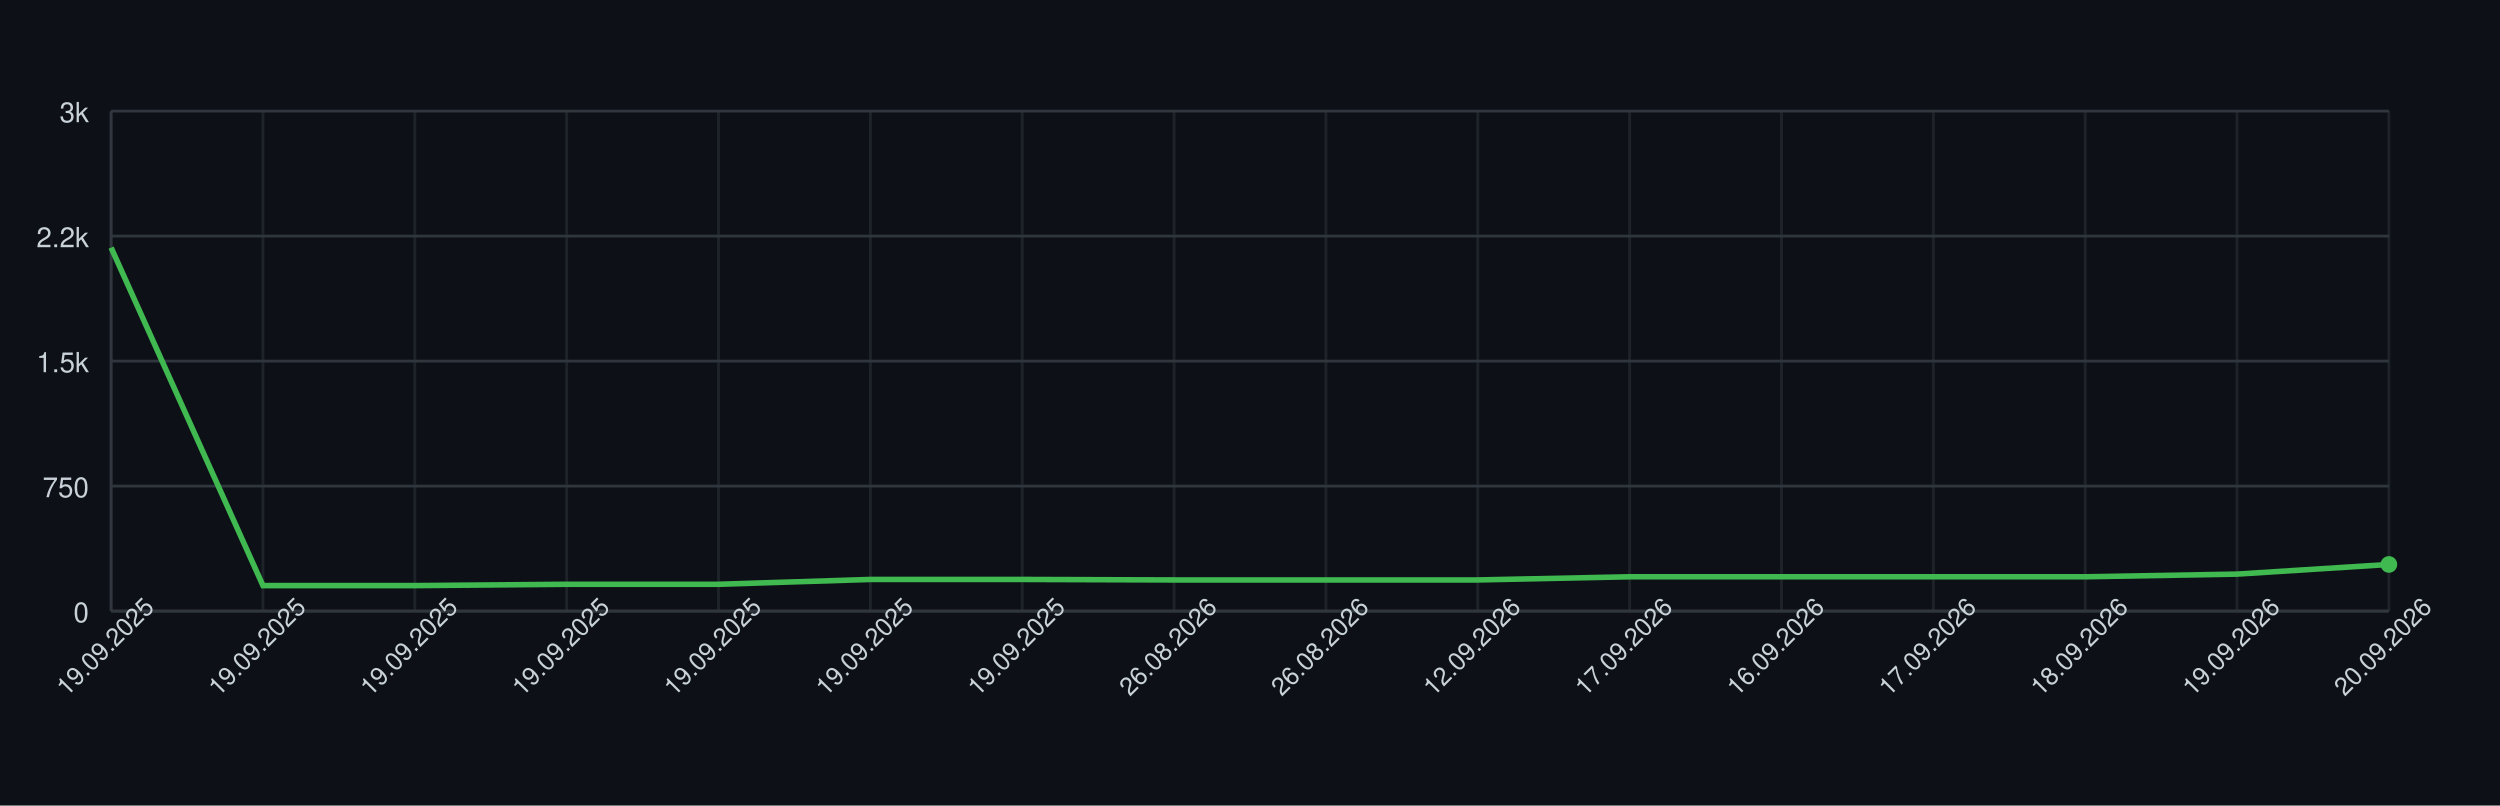
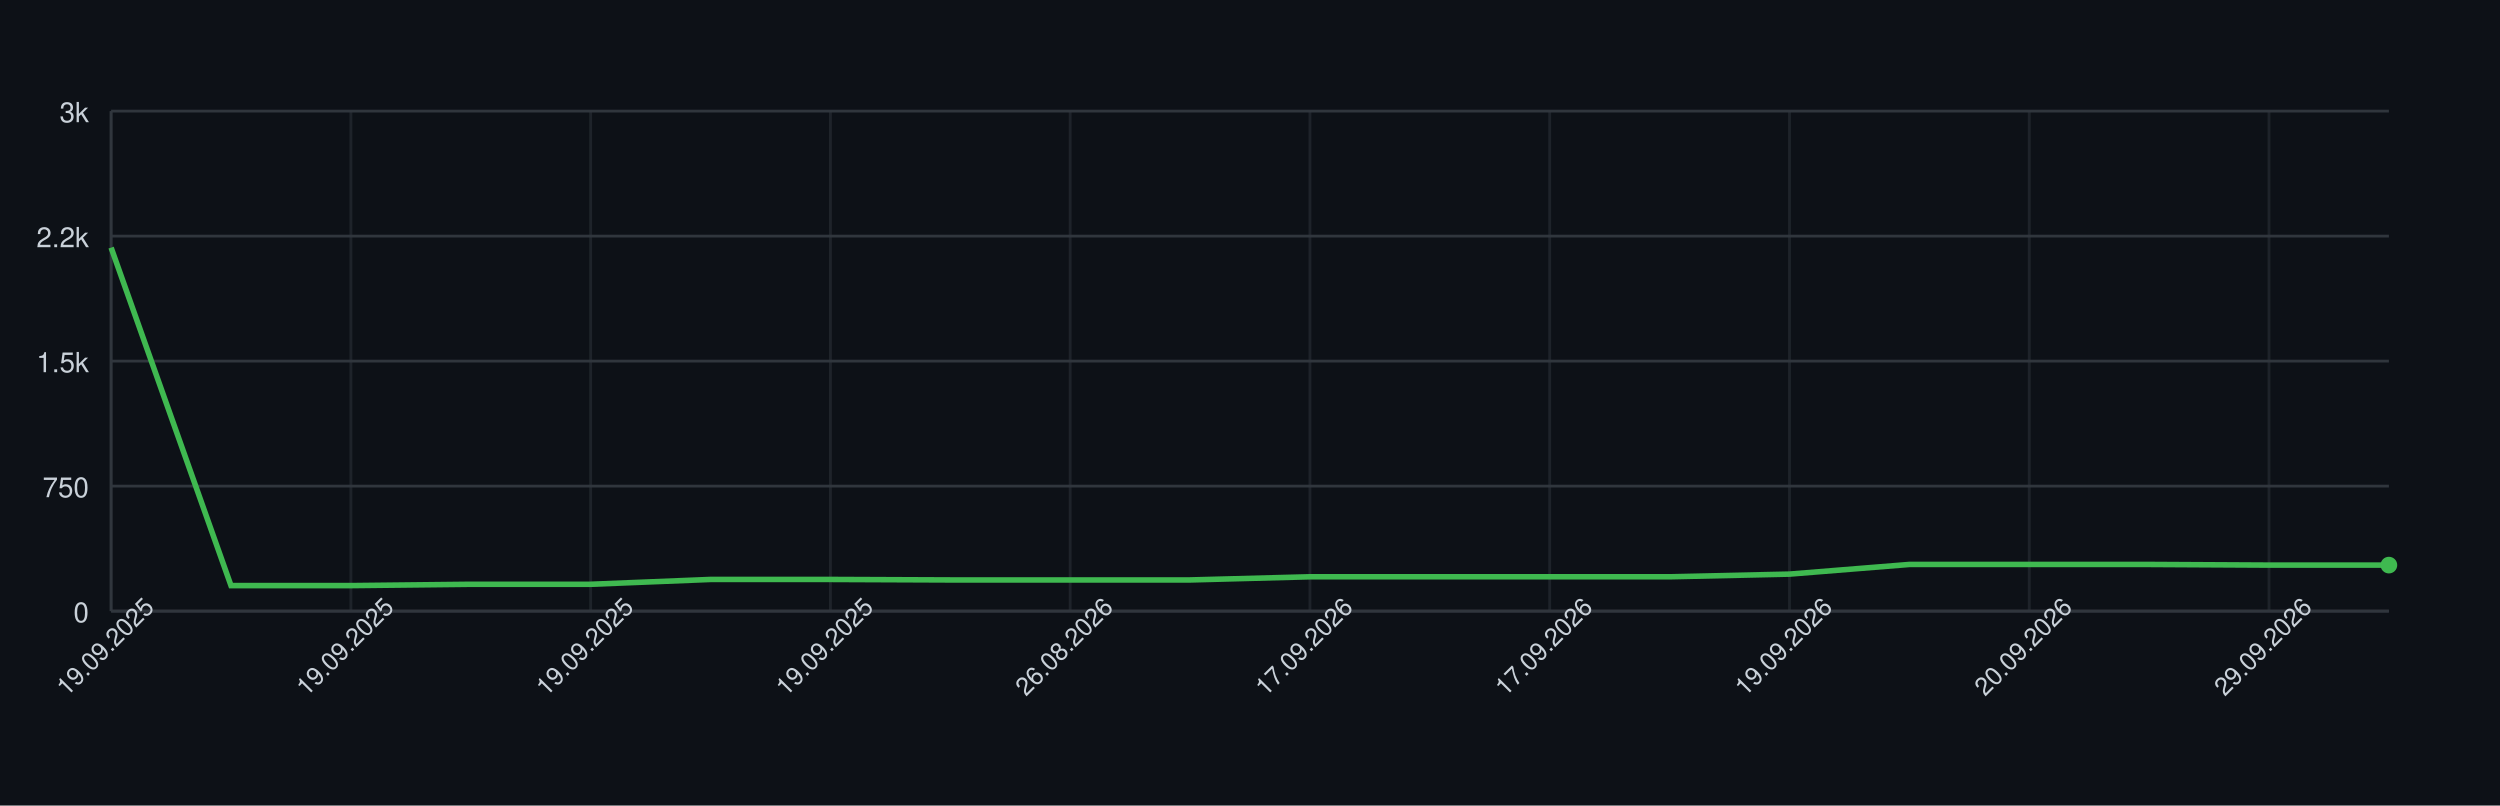
<svg xmlns="http://www.w3.org/2000/svg" width="900" height="290" style="font-family: -apple-system, BlinkMacSystemFont, 'Segoe UI', Helvetica, Arial, sans-serif;">
  <rect width="100%" height="100%" fill="#0d1117" />
  <g>
    <line x1="40" y1="220.00" x2="860" y2="220.00" stroke="#30363d" />
    <text x="32" y="224.00" font-size="10" fill="#c9d1d9" text-anchor="end">0</text>
    <line x1="40" y1="175.00" x2="860" y2="175.00" stroke="#30363d" />
    <text x="32" y="179.00" font-size="10" fill="#c9d1d9" text-anchor="end">750</text>
    <line x1="40" y1="130.00" x2="860" y2="130.00" stroke="#30363d" />
    <text x="32" y="134.00" font-size="10" fill="#c9d1d9" text-anchor="end">1.5k</text>
    <line x1="40" y1="85.00" x2="860" y2="85.00" stroke="#30363d" />
    <text x="32" y="89.00" font-size="10" fill="#c9d1d9" text-anchor="end">2.2k</text>
    <line x1="40" y1="40.00" x2="860" y2="40.00" stroke="#30363d" />
    <text x="32" y="44.00" font-size="10" fill="#c9d1d9" text-anchor="end">3k</text>
    <line x1="40.00" y1="40" x2="40.00" y2="220" stroke="#30363d" opacity="0.5" />
-     <line x1="94.67" y1="40" x2="94.67" y2="220" stroke="#30363d" opacity="0.5" />
-     <line x1="149.33" y1="40" x2="149.33" y2="220" stroke="#30363d" opacity="0.5" />
-     <line x1="204.00" y1="40" x2="204.00" y2="220" stroke="#30363d" opacity="0.5" />
-     <line x1="258.67" y1="40" x2="258.67" y2="220" stroke="#30363d" opacity="0.5" />
-     <line x1="313.33" y1="40" x2="313.33" y2="220" stroke="#30363d" opacity="0.5" />
-     <line x1="368.00" y1="40" x2="368.00" y2="220" stroke="#30363d" opacity="0.5" />
-     <line x1="422.67" y1="40" x2="422.67" y2="220" stroke="#30363d" opacity="0.5" />
-     <line x1="477.33" y1="40" x2="477.33" y2="220" stroke="#30363d" opacity="0.5" />
-     <line x1="532.00" y1="40" x2="532.00" y2="220" stroke="#30363d" opacity="0.5" />
-     <line x1="586.67" y1="40" x2="586.67" y2="220" stroke="#30363d" opacity="0.5" />
-     <line x1="641.33" y1="40" x2="641.33" y2="220" stroke="#30363d" opacity="0.5" />
-     <line x1="696.00" y1="40" x2="696.00" y2="220" stroke="#30363d" opacity="0.5" />
-     <line x1="750.67" y1="40" x2="750.67" y2="220" stroke="#30363d" opacity="0.5" />
-     <line x1="805.33" y1="40" x2="805.33" y2="220" stroke="#30363d" opacity="0.5" />
-     <line x1="860.00" y1="40" x2="860.00" y2="220" stroke="#30363d" opacity="0.5" />
+     <line x1="126.32" y1="40" x2="126.32" y2="220" stroke="#30363d" opacity="0.5" />
+     <line x1="212.63" y1="40" x2="212.63" y2="220" stroke="#30363d" opacity="0.5" />
+     <line x1="298.95" y1="40" x2="298.95" y2="220" stroke="#30363d" opacity="0.5" />
+     <line x1="385.26" y1="40" x2="385.26" y2="220" stroke="#30363d" opacity="0.5" />
+     <line x1="471.58" y1="40" x2="471.58" y2="220" stroke="#30363d" opacity="0.5" />
+     <line x1="557.89" y1="40" x2="557.89" y2="220" stroke="#30363d" opacity="0.5" />
+     <line x1="644.21" y1="40" x2="644.21" y2="220" stroke="#30363d" opacity="0.5" />
+     <line x1="730.53" y1="40" x2="730.53" y2="220" stroke="#30363d" opacity="0.5" />
+     <line x1="816.84" y1="40" x2="816.84" y2="220" stroke="#30363d" opacity="0.5" />
    <line x1="40" y1="220" x2="860" y2="220" stroke="#30363d" />
    <line x1="40" y1="40" x2="40" y2="220" stroke="#30363d" />
-     <path d="M 40.00 89.14 L 94.67 210.82 L 149.33 210.82 L 204.00 210.34 L 258.67 210.34 L 313.33 208.60 L 368.00 208.60 L 422.67 208.78 L 477.33 208.78 L 532.00 208.78 L 586.67 207.64 L 641.33 207.64 L 696.00 207.64 L 750.67 207.64 L 805.33 206.68 L 860.00 203.20" fill="none" stroke="#3fb950" stroke-width="2" />
-     <circle cx="860.00" cy="203.20" r="3" fill="#3fb950" />
+     <path d="M 40.00 89.14 L 83.16 210.82 L 126.32 210.82 L 169.47 210.34 L 212.63 210.34 L 255.79 208.60 L 298.95 208.60 L 342.11 208.78 L 385.26 208.78 L 428.42 208.78 L 471.58 207.64 L 514.74 207.64 L 557.89 207.64 L 601.05 207.64 L 644.21 206.68 L 687.37 203.20 L 730.53 203.20 L 773.68 203.20 L 816.84 203.44 L 860.00 203.44" fill="none" stroke="#3fb950" stroke-width="2" />
+     <circle cx="860.00" cy="203.44" r="3" fill="#3fb950" />
    <text x="40.00" y="235.00" font-size="9" fill="#c9d1d9" text-anchor="middle" transform="rotate(-45 40.00 235.00)">19.09.2025</text>
-     <text x="94.67" y="235.00" font-size="9" fill="#c9d1d9" text-anchor="middle" transform="rotate(-45 94.67 235.00)">19.09.2025</text>
-     <text x="149.33" y="235.00" font-size="9" fill="#c9d1d9" text-anchor="middle" transform="rotate(-45 149.33 235.00)">19.09.2025</text>
-     <text x="204.00" y="235.00" font-size="9" fill="#c9d1d9" text-anchor="middle" transform="rotate(-45 204.00 235.00)">19.09.2025</text>
-     <text x="258.67" y="235.00" font-size="9" fill="#c9d1d9" text-anchor="middle" transform="rotate(-45 258.67 235.00)">19.09.2025</text>
-     <text x="313.33" y="235.00" font-size="9" fill="#c9d1d9" text-anchor="middle" transform="rotate(-45 313.33 235.00)">19.09.2025</text>
-     <text x="368.00" y="235.00" font-size="9" fill="#c9d1d9" text-anchor="middle" transform="rotate(-45 368.00 235.00)">19.09.2025</text>
-     <text x="422.67" y="235.00" font-size="9" fill="#c9d1d9" text-anchor="middle" transform="rotate(-45 422.67 235.00)">26.08.2026</text>
-     <text x="477.33" y="235.00" font-size="9" fill="#c9d1d9" text-anchor="middle" transform="rotate(-45 477.33 235.00)">26.08.2026</text>
-     <text x="532.00" y="235.00" font-size="9" fill="#c9d1d9" text-anchor="middle" transform="rotate(-45 532.00 235.00)">12.09.2026</text>
-     <text x="586.67" y="235.00" font-size="9" fill="#c9d1d9" text-anchor="middle" transform="rotate(-45 586.67 235.00)">17.09.2026</text>
-     <text x="641.33" y="235.00" font-size="9" fill="#c9d1d9" text-anchor="middle" transform="rotate(-45 641.33 235.00)">16.09.2026</text>
-     <text x="696.00" y="235.00" font-size="9" fill="#c9d1d9" text-anchor="middle" transform="rotate(-45 696.00 235.00)">17.09.2026</text>
-     <text x="750.67" y="235.00" font-size="9" fill="#c9d1d9" text-anchor="middle" transform="rotate(-45 750.67 235.00)">18.09.2026</text>
-     <text x="805.33" y="235.00" font-size="9" fill="#c9d1d9" text-anchor="middle" transform="rotate(-45 805.33 235.00)">19.09.2026</text>
-     <text x="860.00" y="235.00" font-size="9" fill="#c9d1d9" text-anchor="middle" transform="rotate(-45 860.00 235.00)">20.09.2026</text>
+     <text x="126.32" y="235.00" font-size="9" fill="#c9d1d9" text-anchor="middle" transform="rotate(-45 126.32 235.00)">19.09.2025</text>
+     <text x="212.63" y="235.00" font-size="9" fill="#c9d1d9" text-anchor="middle" transform="rotate(-45 212.63 235.00)">19.09.2025</text>
+     <text x="298.95" y="235.00" font-size="9" fill="#c9d1d9" text-anchor="middle" transform="rotate(-45 298.95 235.00)">19.09.2025</text>
+     <text x="385.26" y="235.00" font-size="9" fill="#c9d1d9" text-anchor="middle" transform="rotate(-45 385.26 235.00)">26.08.2026</text>
+     <text x="471.58" y="235.00" font-size="9" fill="#c9d1d9" text-anchor="middle" transform="rotate(-45 471.58 235.00)">17.09.2026</text>
+     <text x="557.89" y="235.00" font-size="9" fill="#c9d1d9" text-anchor="middle" transform="rotate(-45 557.89 235.00)">17.09.2026</text>
+     <text x="644.21" y="235.00" font-size="9" fill="#c9d1d9" text-anchor="middle" transform="rotate(-45 644.21 235.00)">19.09.2026</text>
+     <text x="730.53" y="235.00" font-size="9" fill="#c9d1d9" text-anchor="middle" transform="rotate(-45 730.53 235.00)">20.09.2026</text>
+     <text x="816.84" y="235.00" font-size="9" fill="#c9d1d9" text-anchor="middle" transform="rotate(-45 816.84 235.00)">29.09.2026</text>
  </g>
</svg>
